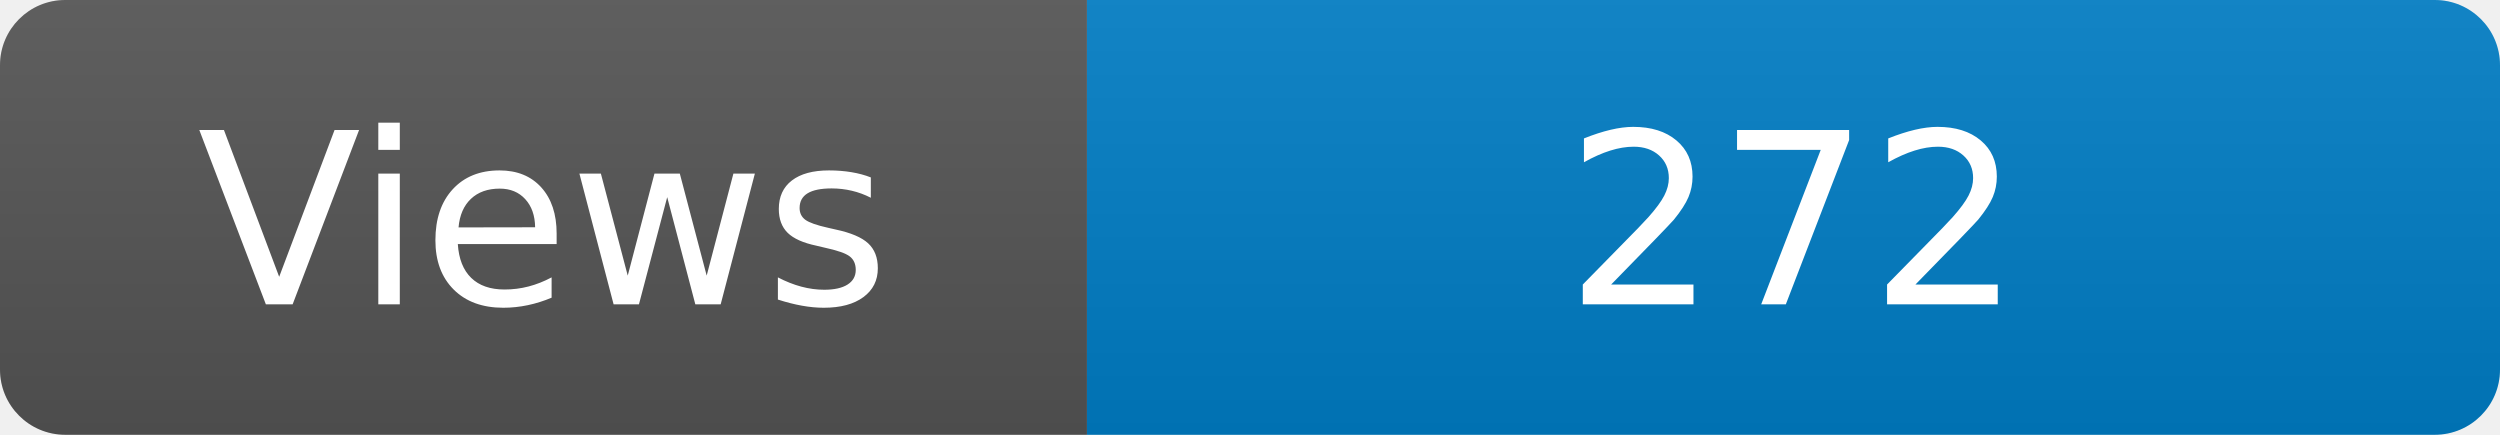
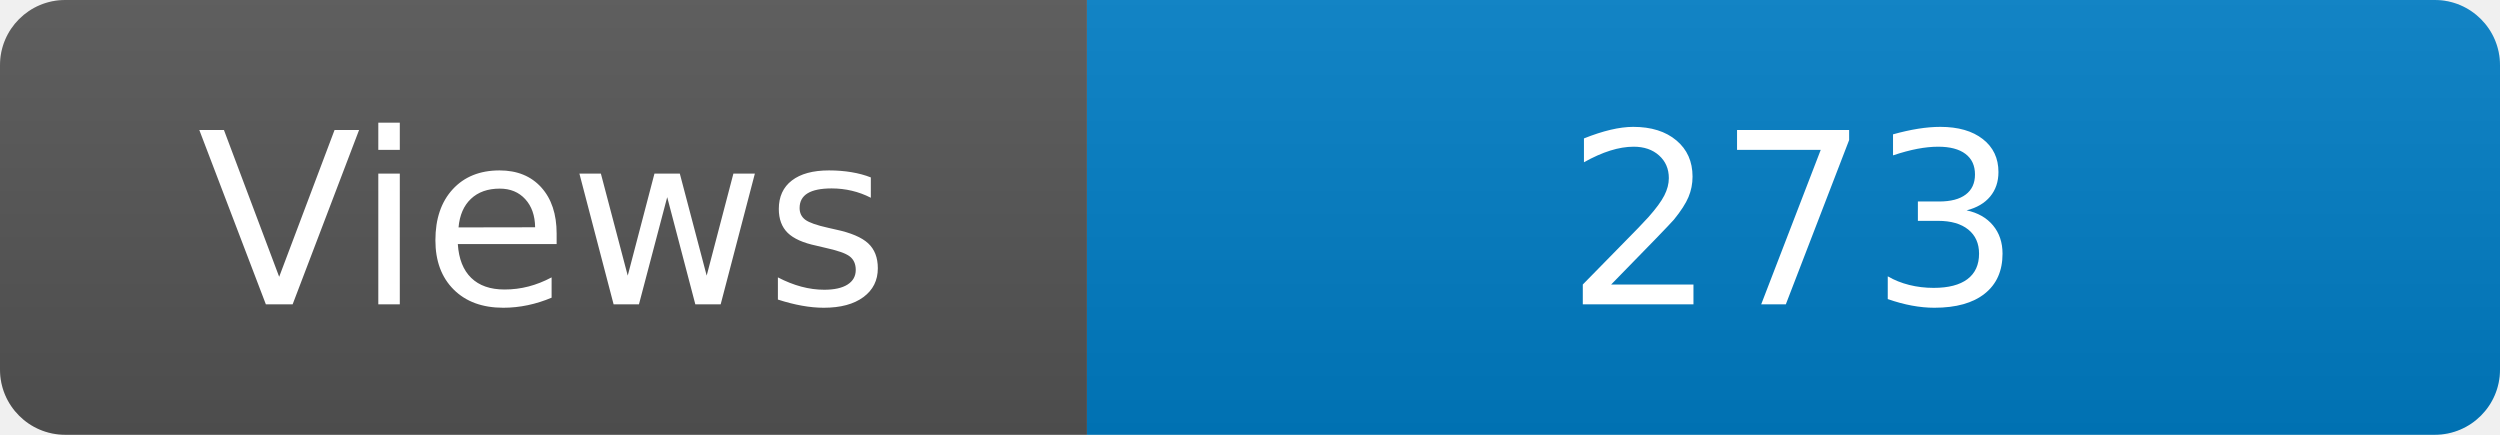
<svg xmlns="http://www.w3.org/2000/svg" width="115" height="20" role="img" aria-label="Maintained?: yes">
  <linearGradient id="s" x2="0" y2="100%">
    <stop offset="0" stop-color="#bbb" stop-opacity=".1" />
    <stop offset="1" stop-opacity=".1" />
  </linearGradient>
  <clipPath id="r">
    <rect width="115" height="20" rx="3" fill="#fff" />
  </clipPath>
  <g clip-path="url(#r)">
    <rect width="50" height="20" fill="#555" />
    <rect x="50" width="160" height="20" fill="#007ec6" />
    <rect width="115" height="20" fill="url(#s)" />
  </g>
  <g fill="#fff" text-anchor="middle" font-family="Verdana,Geneva,DejaVu Sans,sans-serif" font-size="110">
    <text x="250" y="140" transform="scale(.1)" fill="#fff">Views</text>
-     <text x="825" y="140" transform="scale(.1)" fill="#fff">272</text>
+     <text x="825" y="140" transform="scale(.1)" fill="#fff">273</text>
  </g>
</svg>
